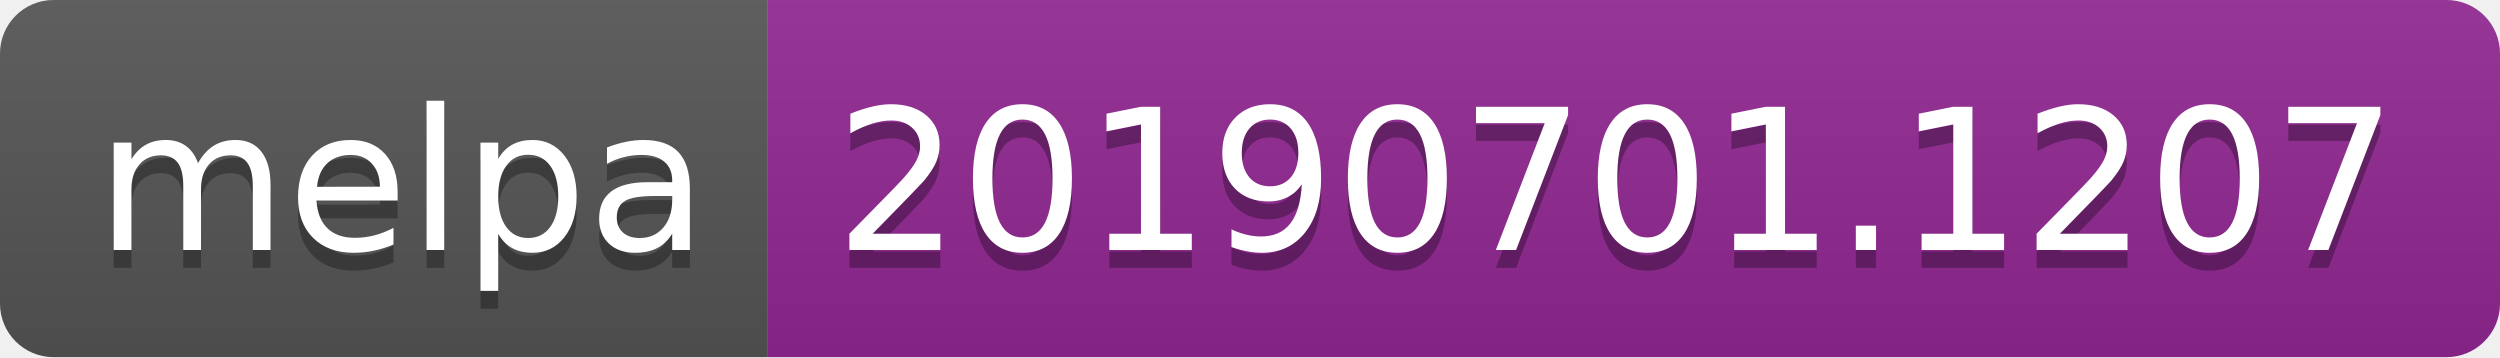
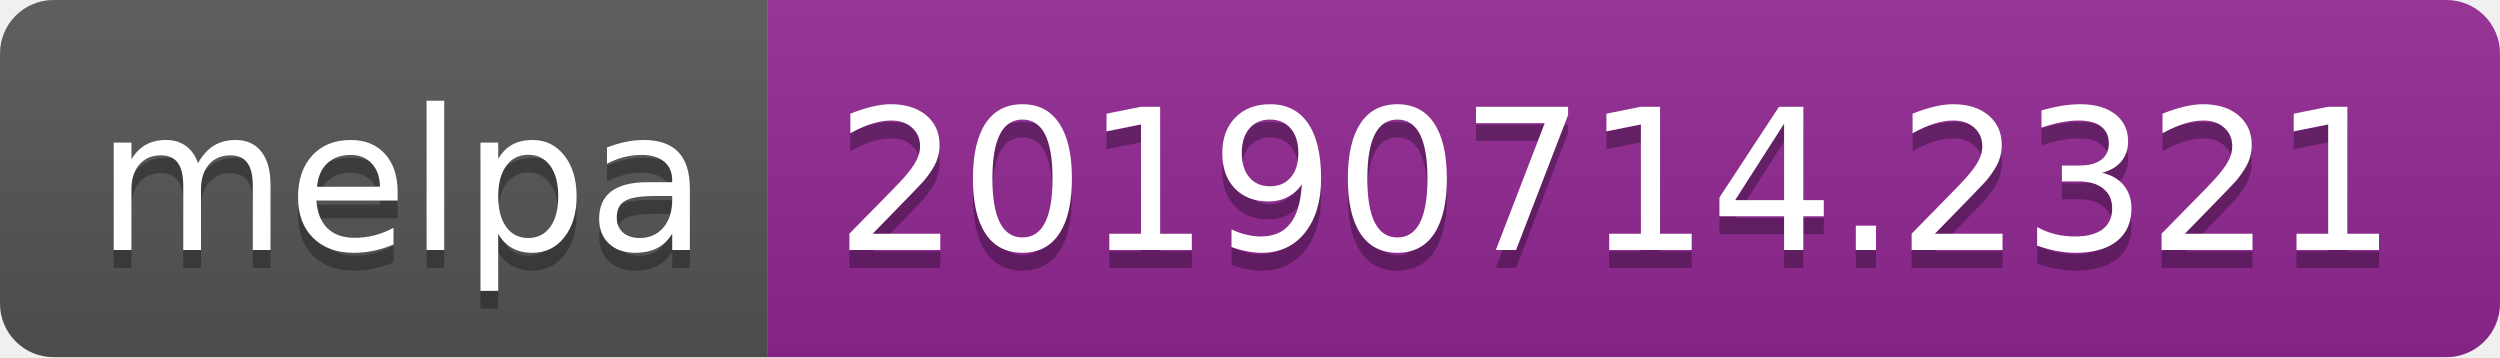
<svg xmlns="http://www.w3.org/2000/svg" width="140" height="20">
  <linearGradient id="b" x2="0" y2="100%">
    <stop offset="0" stop-color="#bbb" stop-opacity=".1" />
    <stop offset="1" stop-opacity=".1" />
  </linearGradient>
  <clipPath id="a">
    <rect width="140" height="20" rx="3" fill="#fff" />
  </clipPath>
  <g clip-path="url(#a)">
    <path fill="#555" d="M0 0h43v20H0z" />
    <path fill="#922793" d="M43 0h97v20H43z" />
    <path fill="url(#b)" d="M0 0h140v20H0z" />
  </g>
  <g fill="#fff" text-anchor="middle" font-family="DejaVu Sans,Verdana,Geneva,sans-serif" font-size="110">
    <text x="225" y="150" fill="#010101" fill-opacity=".3" transform="scale(.1)" textLength="330">melpa</text>
    <text x="225" y="140" transform="scale(.1)" textLength="330">melpa</text>
-     <text x="905" y="150" fill="#010101" fill-opacity=".3" transform="scale(.1)" textLength="870">20190701.1207</text>
-     <text x="905" y="140" transform="scale(.1)" textLength="870">20190701.1207</text>
+     <text x="905" y="150" fill="#010101" fill-opacity=".3" transform="scale(.1)" textLength="870">20190714.2321</text>
+     <text x="905" y="140" transform="scale(.1)" textLength="870">20190714.2321</text>
  </g>
</svg>
